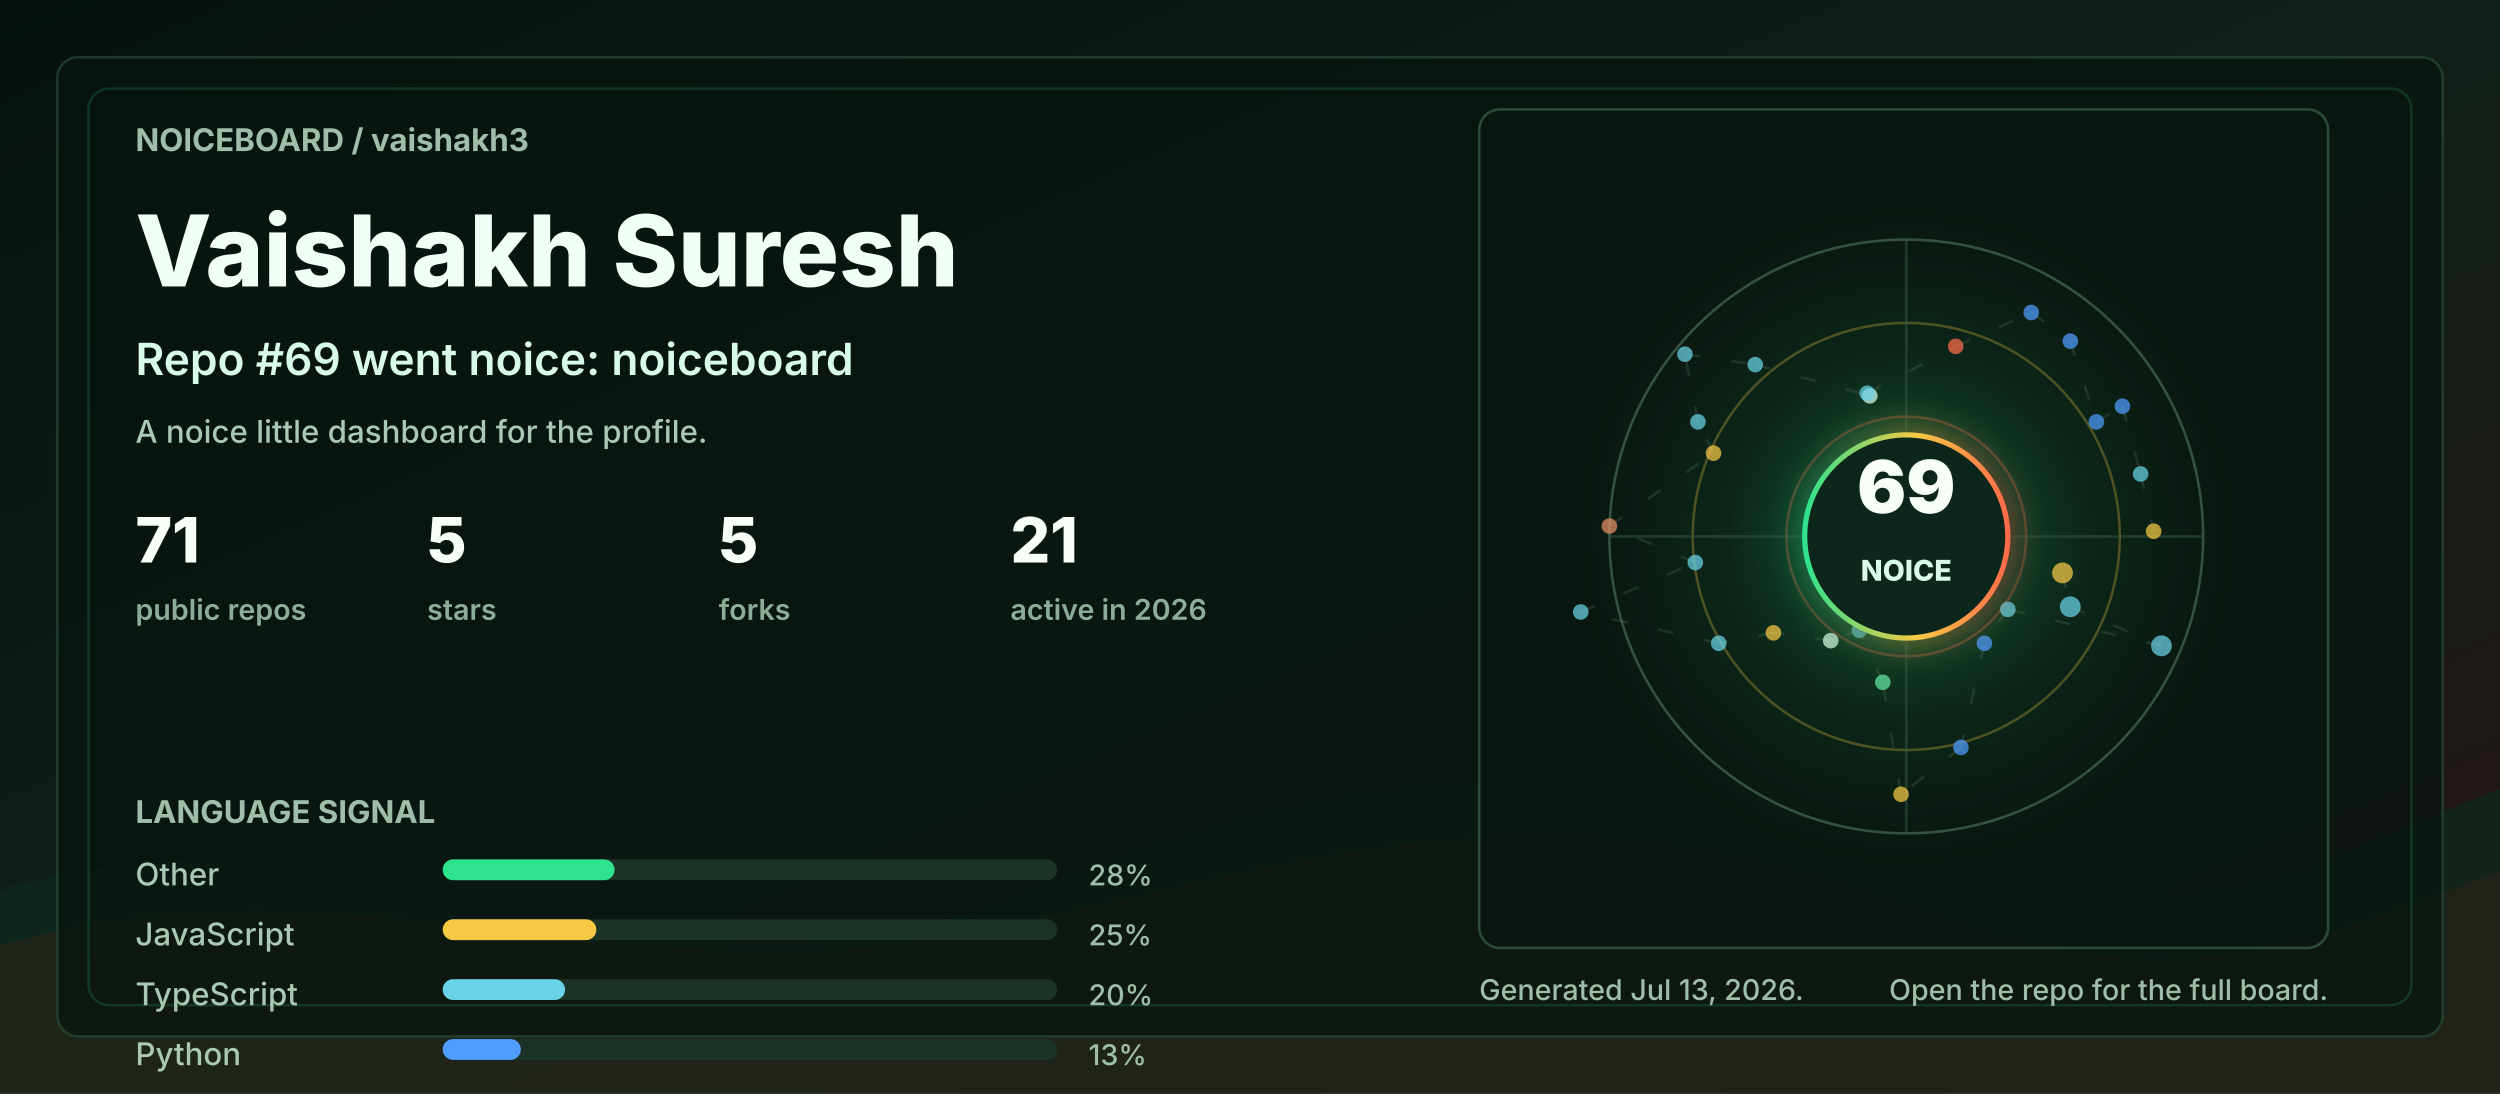
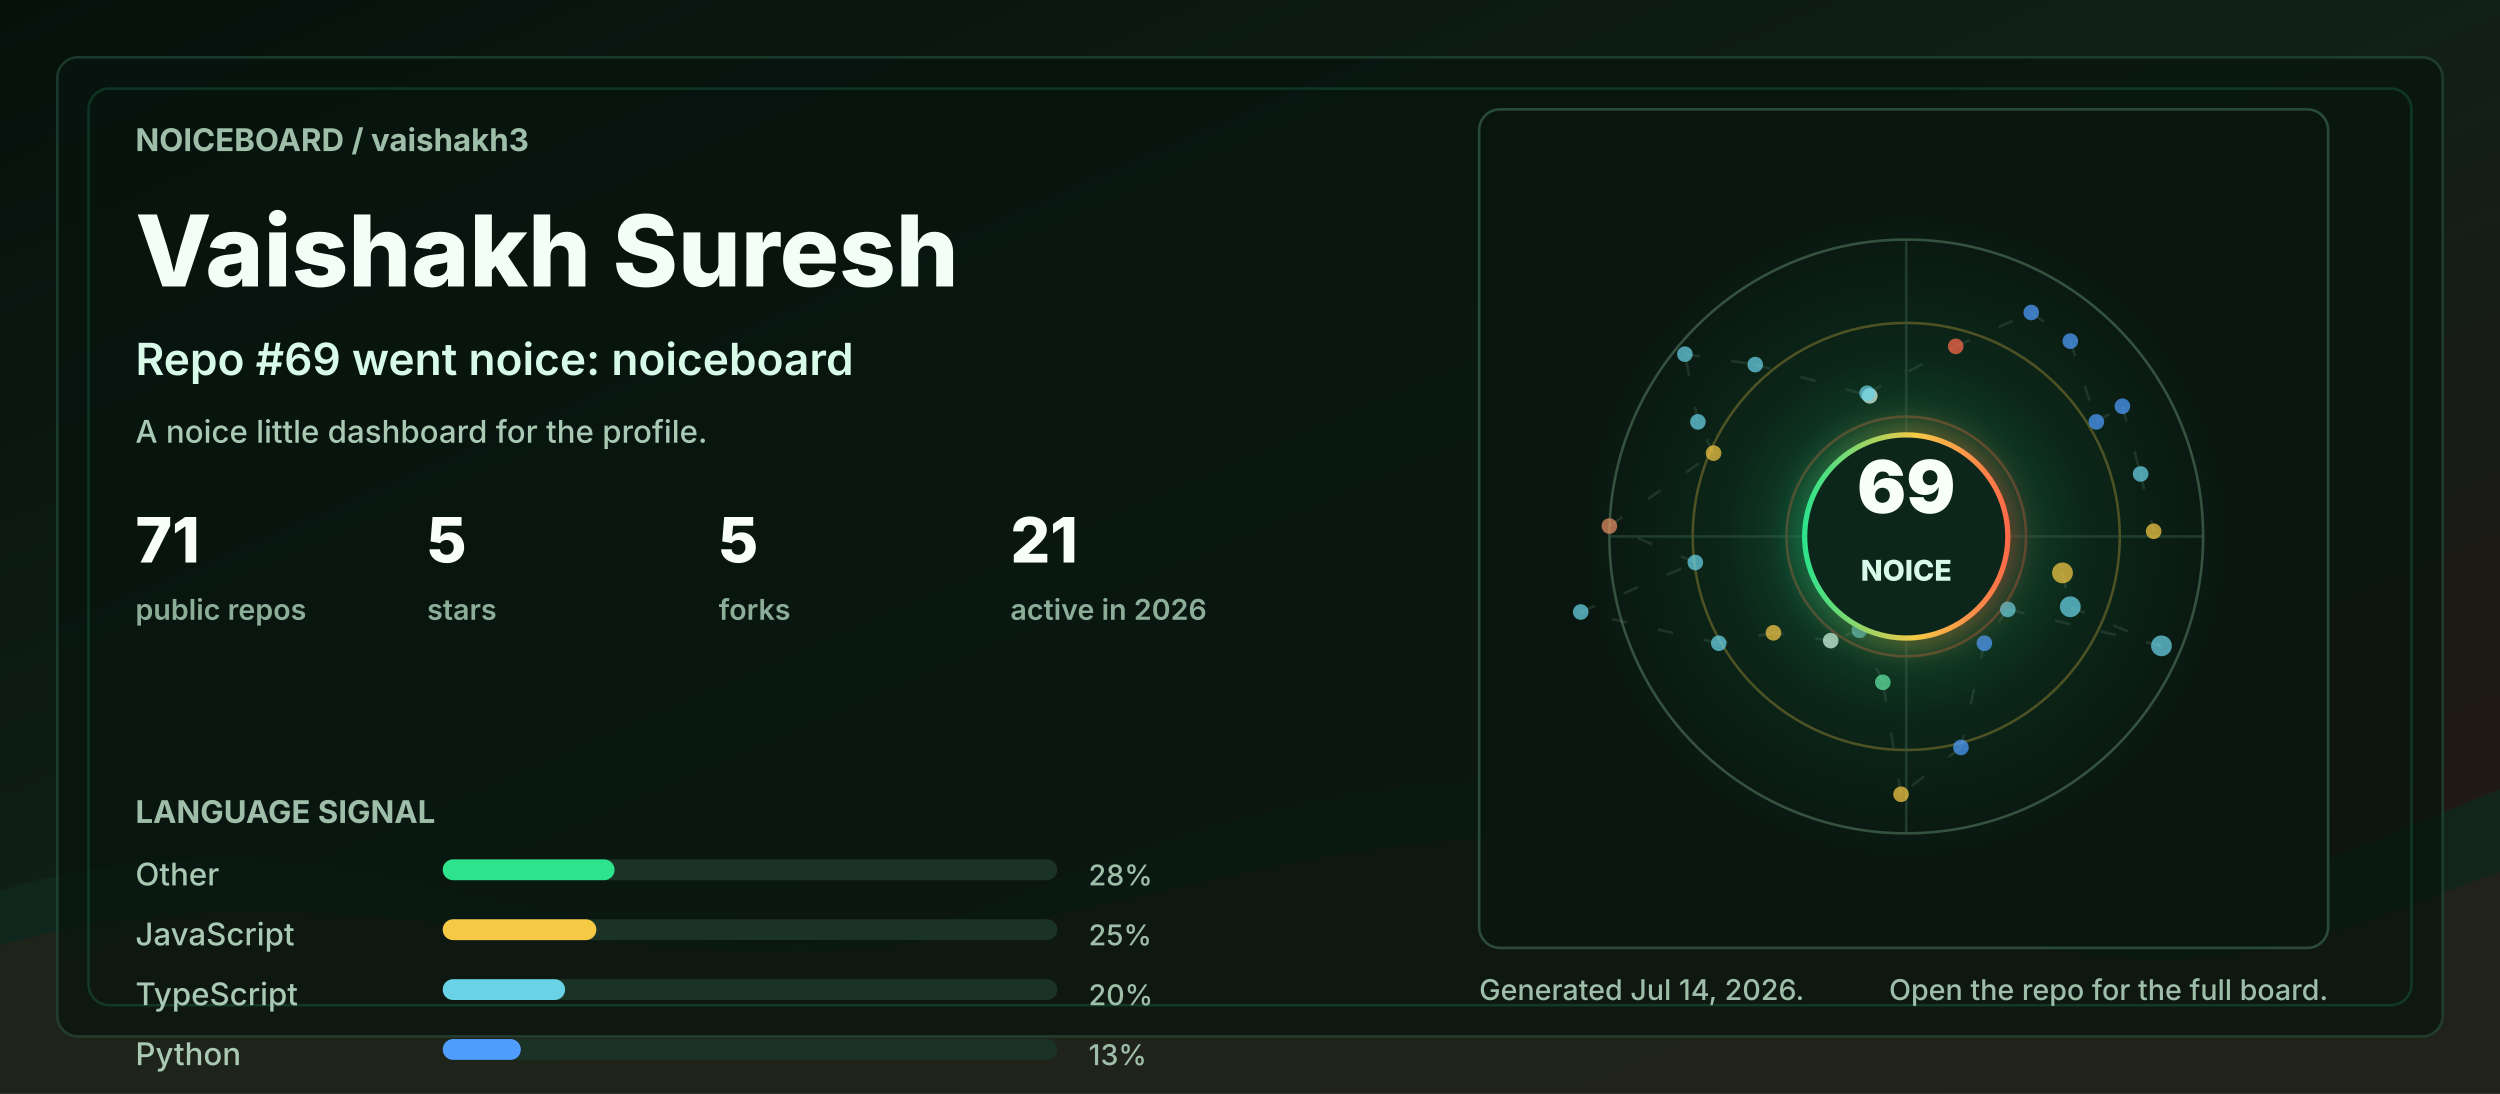
<svg xmlns="http://www.w3.org/2000/svg" width="960" height="420" viewBox="0 0 960 420" role="img" aria-labelledby="title desc">
  <defs>
    <linearGradient id="bg" x1="0" y1="0" x2="1" y2="1">
      <stop offset="0" stop-color="#06110c" />
      <stop offset="0.48" stop-color="#102018" />
      <stop offset="1" stop-color="#251513" />
    </linearGradient>
    <linearGradient id="accent" x1="0" y1="0" x2="1" y2="0">
      <stop offset="0" stop-color="#2de38c" />
      <stop offset="0.55" stop-color="#f6c945" />
      <stop offset="1" stop-color="#ff6b4a" />
    </linearGradient>
    <radialGradient id="halo" cx="50%" cy="50%" r="50%">
      <stop offset="0" stop-color="#2de38c" stop-opacity="0.36" />
      <stop offset="0.55" stop-color="#2de38c" stop-opacity="0.08" />
      <stop offset="1" stop-color="#2de38c" stop-opacity="0" />
    </radialGradient>
    <filter id="softGlow" x="-30%" y="-30%" width="160%" height="160%">
      <feGaussianBlur stdDeviation="6" result="blur" />
      <feMerge>
        <feMergeNode in="blur" />
        <feMergeNode in="SourceGraphic" />
      </feMerge>
    </filter>
    <style>
      .label { fill: #9fbea9; font: 700 12px ui-sans-serif, system-ui, -apple-system, BlinkMacSystemFont, "Segoe UI", sans-serif; letter-spacing: 0; }
      .tiny { fill: #9fbea9; font: 500 11px ui-sans-serif, system-ui, -apple-system, BlinkMacSystemFont, "Segoe UI", sans-serif; letter-spacing: 0; }
      .title { fill: #f2fff7; font: 800 38px ui-sans-serif, system-ui, -apple-system, BlinkMacSystemFont, "Segoe UI", sans-serif; letter-spacing: 0; }
      .subtitle { fill: #d7fbe8; font: 600 17px ui-sans-serif, system-ui, -apple-system, BlinkMacSystemFont, "Segoe UI", sans-serif; letter-spacing: 0; }
      .metric { fill: #f8fff9; font: 800 24px ui-sans-serif, system-ui, -apple-system, BlinkMacSystemFont, "Segoe UI", sans-serif; letter-spacing: 0; }
      .metric-label { fill: #8cad98; font: 600 11px ui-sans-serif, system-ui, -apple-system, BlinkMacSystemFont, "Segoe UI", sans-serif; letter-spacing: 0; }
      .repo { fill: #f8fff9; font: 750 16px ui-sans-serif, system-ui, -apple-system, BlinkMacSystemFont, "Segoe UI", sans-serif; letter-spacing: 0; }
      .muted { fill: #a9c9b4; font: 500 12px ui-sans-serif, system-ui, -apple-system, BlinkMacSystemFont, "Segoe UI", sans-serif; letter-spacing: 0; }
      .ring { animation: ring 9s linear infinite; transform-origin: 692px 206px; }
      .float { animation: float 5s ease-in-out infinite; }
      .pulse { animation: pulse 2.8s ease-in-out infinite; }
      .draw { stroke-dasharray: 6 12; animation: dash 13s linear infinite; }
      @keyframes ring { to { transform: rotate(360deg); } }
      @keyframes dash { to { stroke-dashoffset: -140; } }
      @keyframes pulse { 0%, 100% { opacity: .56; } 50% { opacity: 1; } }
      @keyframes float { 0%, 100% { transform: translateY(0); } 50% { transform: translateY(-7px); } }
      @media (prefers-reduced-motion: reduce) { * { animation: none !important; } }
    </style>
  </defs>
  <rect width="960" height="420" rx="0" fill="url(#bg)" />
  <path d="M0 342 C154 296 244 404 390 344 C520 291 615 284 754 330 C846 361 896 328 960 303 L960 420 L0 420 Z" fill="#10281e" opacity="0.78" />
  <path d="M0 363 C128 326 242 382 362 360 C493 336 581 292 738 350 C845 390 902 354 960 335 L960 420 L0 420 Z" fill="#3b1f17" opacity="0.34" />
  <rect x="22" y="22" width="916" height="376" rx="8" fill="#07130e" opacity="0.72" stroke="#244634" />
  <rect x="34" y="34" width="892" height="352" rx="8" fill="none" stroke="#2de38c" opacity="0.16" />
  <g transform="translate(52 58)">
    <text class="label" x="0" y="0">NOICEBOARD / vaishakh3</text>
    <text class="title" x="0" y="52">Vaishakh Suresh</text>
    <text class="subtitle" x="0" y="86">Repo #69 went noice: noiceboard</text>
    <text class="muted" x="0" y="112">A noice little dashboard for the profile.</text>
    <g transform="translate(0 158)">
      <g transform="translate(0 0)">
        <text class="metric" x="0" y="0">71</text>
        <text class="metric-label" x="0" y="22">public repos</text>
      </g>
      <g transform="translate(112 0)">
        <text class="metric" x="0" y="0">5</text>
        <text class="metric-label" x="0" y="22">stars</text>
      </g>
      <g transform="translate(224 0)">
        <text class="metric" x="0" y="0">5</text>
        <text class="metric-label" x="0" y="22">forks</text>
      </g>
      <g transform="translate(336 0)">
        <text class="metric" x="0" y="0">21</text>
        <text class="metric-label" x="0" y="22">active in 2026</text>
      </g>
    </g>
    <g transform="translate(0 258)">
      <text class="label" x="0" y="0">LANGUAGE SIGNAL</text>
      <g transform="translate(0 24)">
        <text class="muted" x="0" y="0">Other</text>
        <rect x="118" y="-10" width="236" height="8" rx="4" fill="#1a3326" />
        <rect x="118" y="-10" width="66" height="8" rx="4" fill="#2de38c" />
        <text class="tiny" x="366" y="0">28%</text>
      </g>
      <g transform="translate(0 47)">
        <text class="muted" x="0" y="0">JavaScript</text>
        <rect x="118" y="-10" width="236" height="8" rx="4" fill="#1a3326" />
        <rect x="118" y="-10" width="59" height="8" rx="4" fill="#f6c945" />
        <text class="tiny" x="366" y="0">25%</text>
      </g>
      <g transform="translate(0 70)">
        <text class="muted" x="0" y="0">TypeScript</text>
        <rect x="118" y="-10" width="236" height="8" rx="4" fill="#1a3326" />
        <rect x="118" y="-10" width="47" height="8" rx="4" fill="#69d2e7" />
        <text class="tiny" x="366" y="0">20%</text>
      </g>
      <g transform="translate(0 93)">
        <text class="muted" x="0" y="0">Python</text>
        <rect x="118" y="-10" width="236" height="8" rx="4" fill="#1a3326" />
        <rect x="118" y="-10" width="30" height="8" rx="4" fill="#4f9dff" />
        <text class="tiny" x="366" y="0">13%</text>
      </g>
    </g>
  </g>
  <g transform="translate(568 42)">
    <rect x="0" y="0" width="326" height="322" rx="8" fill="#08160f" opacity="0.82" stroke="#315642" />
    <circle cx="164" cy="164" r="126" fill="url(#halo)" class="pulse" />
    <circle cx="164" cy="164" r="114" fill="none" stroke="#34523f" stroke-width="1" />
    <circle cx="164" cy="164" r="82" fill="none" stroke="#f6c945" stroke-opacity="0.28" stroke-width="1" class="ring" />
    <circle cx="164" cy="164" r="46" fill="none" stroke="#ff6b4a" stroke-opacity="0.28" stroke-width="1" class="ring" />
    <line x1="50" y1="164" x2="278" y2="164" stroke="#315642" stroke-opacity="0.55" />
    <line x1="164" y1="50" x2="164" y2="278" stroke="#315642" stroke-opacity="0.55" />
    <line x1="224" y1="178" x2="227" y2="191" stroke="#5c7e68" stroke-opacity="0.24" stroke-width="1" class="draw" />
    <line x1="227" y1="191" x2="262" y2="206" stroke="#5c7e68" stroke-opacity="0.24" stroke-width="1" class="draw" />
    <line x1="262" y1="206" x2="203" y2="192" stroke="#5c7e68" stroke-opacity="0.24" stroke-width="1" class="draw" />
    <line x1="203" y1="192" x2="194" y2="205" stroke="#5c7e68" stroke-opacity="0.24" stroke-width="1" class="draw" />
    <line x1="194" y1="205" x2="185" y2="245" stroke="#5c7e68" stroke-opacity="0.24" stroke-width="1" class="draw" />
    <line x1="185" y1="245" x2="162" y2="263" stroke="#5c7e68" stroke-opacity="0.24" stroke-width="1" class="draw" />
    <line x1="162" y1="263" x2="155" y2="220" stroke="#5c7e68" stroke-opacity="0.24" stroke-width="1" class="draw" />
    <line x1="155" y1="220" x2="146" y2="200" stroke="#5c7e68" stroke-opacity="0.24" stroke-width="1" class="draw" />
    <line x1="146" y1="200" x2="135" y2="204" stroke="#5c7e68" stroke-opacity="0.24" stroke-width="1" class="draw" />
    <line x1="135" y1="204" x2="113" y2="201" stroke="#5c7e68" stroke-opacity="0.24" stroke-width="1" class="draw" />
    <line x1="113" y1="201" x2="92" y2="205" stroke="#5c7e68" stroke-opacity="0.24" stroke-width="1" class="draw" />
    <line x1="92" y1="205" x2="39" y2="193" stroke="#5c7e68" stroke-opacity="0.24" stroke-width="1" class="draw" />
    <line x1="39" y1="193" x2="83" y2="174" stroke="#5c7e68" stroke-opacity="0.24" stroke-width="1" class="draw" />
    <line x1="83" y1="174" x2="50" y2="160" stroke="#5c7e68" stroke-opacity="0.24" stroke-width="1" class="draw" />
    <line x1="50" y1="160" x2="90" y2="132" stroke="#5c7e68" stroke-opacity="0.24" stroke-width="1" class="draw" />
    <line x1="90" y1="132" x2="84" y2="120" stroke="#5c7e68" stroke-opacity="0.24" stroke-width="1" class="draw" />
    <line x1="84" y1="120" x2="79" y2="94" stroke="#5c7e68" stroke-opacity="0.24" stroke-width="1" class="draw" />
    <line x1="79" y1="94" x2="106" y2="98" stroke="#5c7e68" stroke-opacity="0.24" stroke-width="1" class="draw" />
    <line x1="106" y1="98" x2="150" y2="110" stroke="#5c7e68" stroke-opacity="0.24" stroke-width="1" class="draw" />
    <line x1="150" y1="110" x2="149" y2="109" stroke="#5c7e68" stroke-opacity="0.24" stroke-width="1" class="draw" />
    <line x1="149" y1="109" x2="183" y2="91" stroke="#5c7e68" stroke-opacity="0.24" stroke-width="1" class="draw" />
    <line x1="183" y1="91" x2="212" y2="78" stroke="#5c7e68" stroke-opacity="0.24" stroke-width="1" class="draw" />
    <line x1="212" y1="78" x2="227" y2="89" stroke="#5c7e68" stroke-opacity="0.24" stroke-width="1" class="draw" />
    <line x1="227" y1="89" x2="237" y2="120" stroke="#5c7e68" stroke-opacity="0.24" stroke-width="1" class="draw" />
    <line x1="237" y1="120" x2="247" y2="114" stroke="#5c7e68" stroke-opacity="0.24" stroke-width="1" class="draw" />
    <line x1="247" y1="114" x2="254" y2="140" stroke="#5c7e68" stroke-opacity="0.24" stroke-width="1" class="draw" />
    <line x1="254" y1="140" x2="259" y2="162" stroke="#5c7e68" stroke-opacity="0.24" stroke-width="1" class="draw" />
    <circle cx="224" cy="178" r="4" fill="#f6c945" opacity="0.72" class="pulse" />
    <circle cx="227" cy="191" r="4" fill="#69d2e7" opacity="0.72" class="" />
    <circle cx="262" cy="206" r="4" fill="#69d2e7" opacity="0.72" class="" />
    <circle cx="203" cy="192" r="3" fill="#69d2e7" opacity="0.72" class="pulse" />
    <circle cx="194" cy="205" r="3" fill="#4f9dff" opacity="0.72" class="" />
    <circle cx="185" cy="245" r="3" fill="#4f9dff" opacity="0.72" class="" />
    <circle cx="162" cy="263" r="3" fill="#f6c945" opacity="0.72" class="pulse" />
    <circle cx="155" cy="220" r="3" fill="#63e6a4" opacity="0.72" class="" />
    <circle cx="146" cy="200" r="3" fill="#69d2e7" opacity="0.72" class="" />
    <circle cx="135" cy="204" r="3" fill="#d7fbe8" opacity="0.72" class="pulse" />
    <circle cx="113" cy="201" r="3" fill="#f6c945" opacity="0.72" class="" />
    <circle cx="92" cy="205" r="3" fill="#69d2e7" opacity="0.72" class="" />
    <circle cx="39" cy="193" r="3" fill="#69d2e7" opacity="0.72" class="pulse" />
    <circle cx="83" cy="174" r="3" fill="#69d2e7" opacity="0.72" class="" />
    <circle cx="50" cy="160" r="3" fill="#e58f65" opacity="0.72" class="" />
    <circle cx="90" cy="132" r="3" fill="#f6c945" opacity="0.72" class="pulse" />
    <circle cx="84" cy="120" r="3" fill="#69d2e7" opacity="0.72" class="" />
    <circle cx="79" cy="94" r="3" fill="#69d2e7" opacity="0.72" class="" />
    <circle cx="106" cy="98" r="3" fill="#69d2e7" opacity="0.72" class="pulse" />
    <circle cx="150" cy="110" r="3" fill="#d7fbe8" opacity="0.72" class="" />
    <circle cx="149" cy="109" r="3" fill="#69d2e7" opacity="0.72" class="" />
    <circle cx="183" cy="91" r="3" fill="#ff6b4a" opacity="0.72" class="pulse" />
    <circle cx="212" cy="78" r="3" fill="#4f9dff" opacity="0.72" class="" />
    <circle cx="227" cy="89" r="3" fill="#4f9dff" opacity="0.72" class="" />
    <circle cx="237" cy="120" r="3" fill="#4f9dff" opacity="0.72" class="pulse" />
    <circle cx="247" cy="114" r="3" fill="#4f9dff" opacity="0.72" class="" />
    <circle cx="254" cy="140" r="3" fill="#69d2e7" opacity="0.72" class="" />
    <circle cx="259" cy="162" r="3" fill="#f6c945" opacity="0.72" class="pulse" />
    <g class="float">
      <circle cx="164" cy="164" r="39" fill="#0e261b" stroke="url(#accent)" stroke-width="2" filter="url(#softGlow)" />
      <text x="164" y="155" fill="#f8fff9" text-anchor="middle" font-family="ui-sans-serif, system-ui, -apple-system, BlinkMacSystemFont, Segoe UI, sans-serif" font-size="28" font-weight="900" letter-spacing="0">69</text>
      <text x="164" y="181" fill="#d7fbe8" text-anchor="middle" font-family="ui-sans-serif, system-ui, -apple-system, BlinkMacSystemFont, Segoe UI, sans-serif" font-size="11" font-weight="800" letter-spacing="0">NOICE</text>
    </g>
  </g>
  <g transform="translate(568 384)">
-     <text class="tiny" x="0" y="0">Generated Jul 13, 2026.</text>
+     <text class="tiny" x="0" y="0">Generated Jul 14, 2026.</text>
    <text class="tiny" x="326" y="0" text-anchor="end">Open the repo for the full board.</text>
  </g>
</svg>
